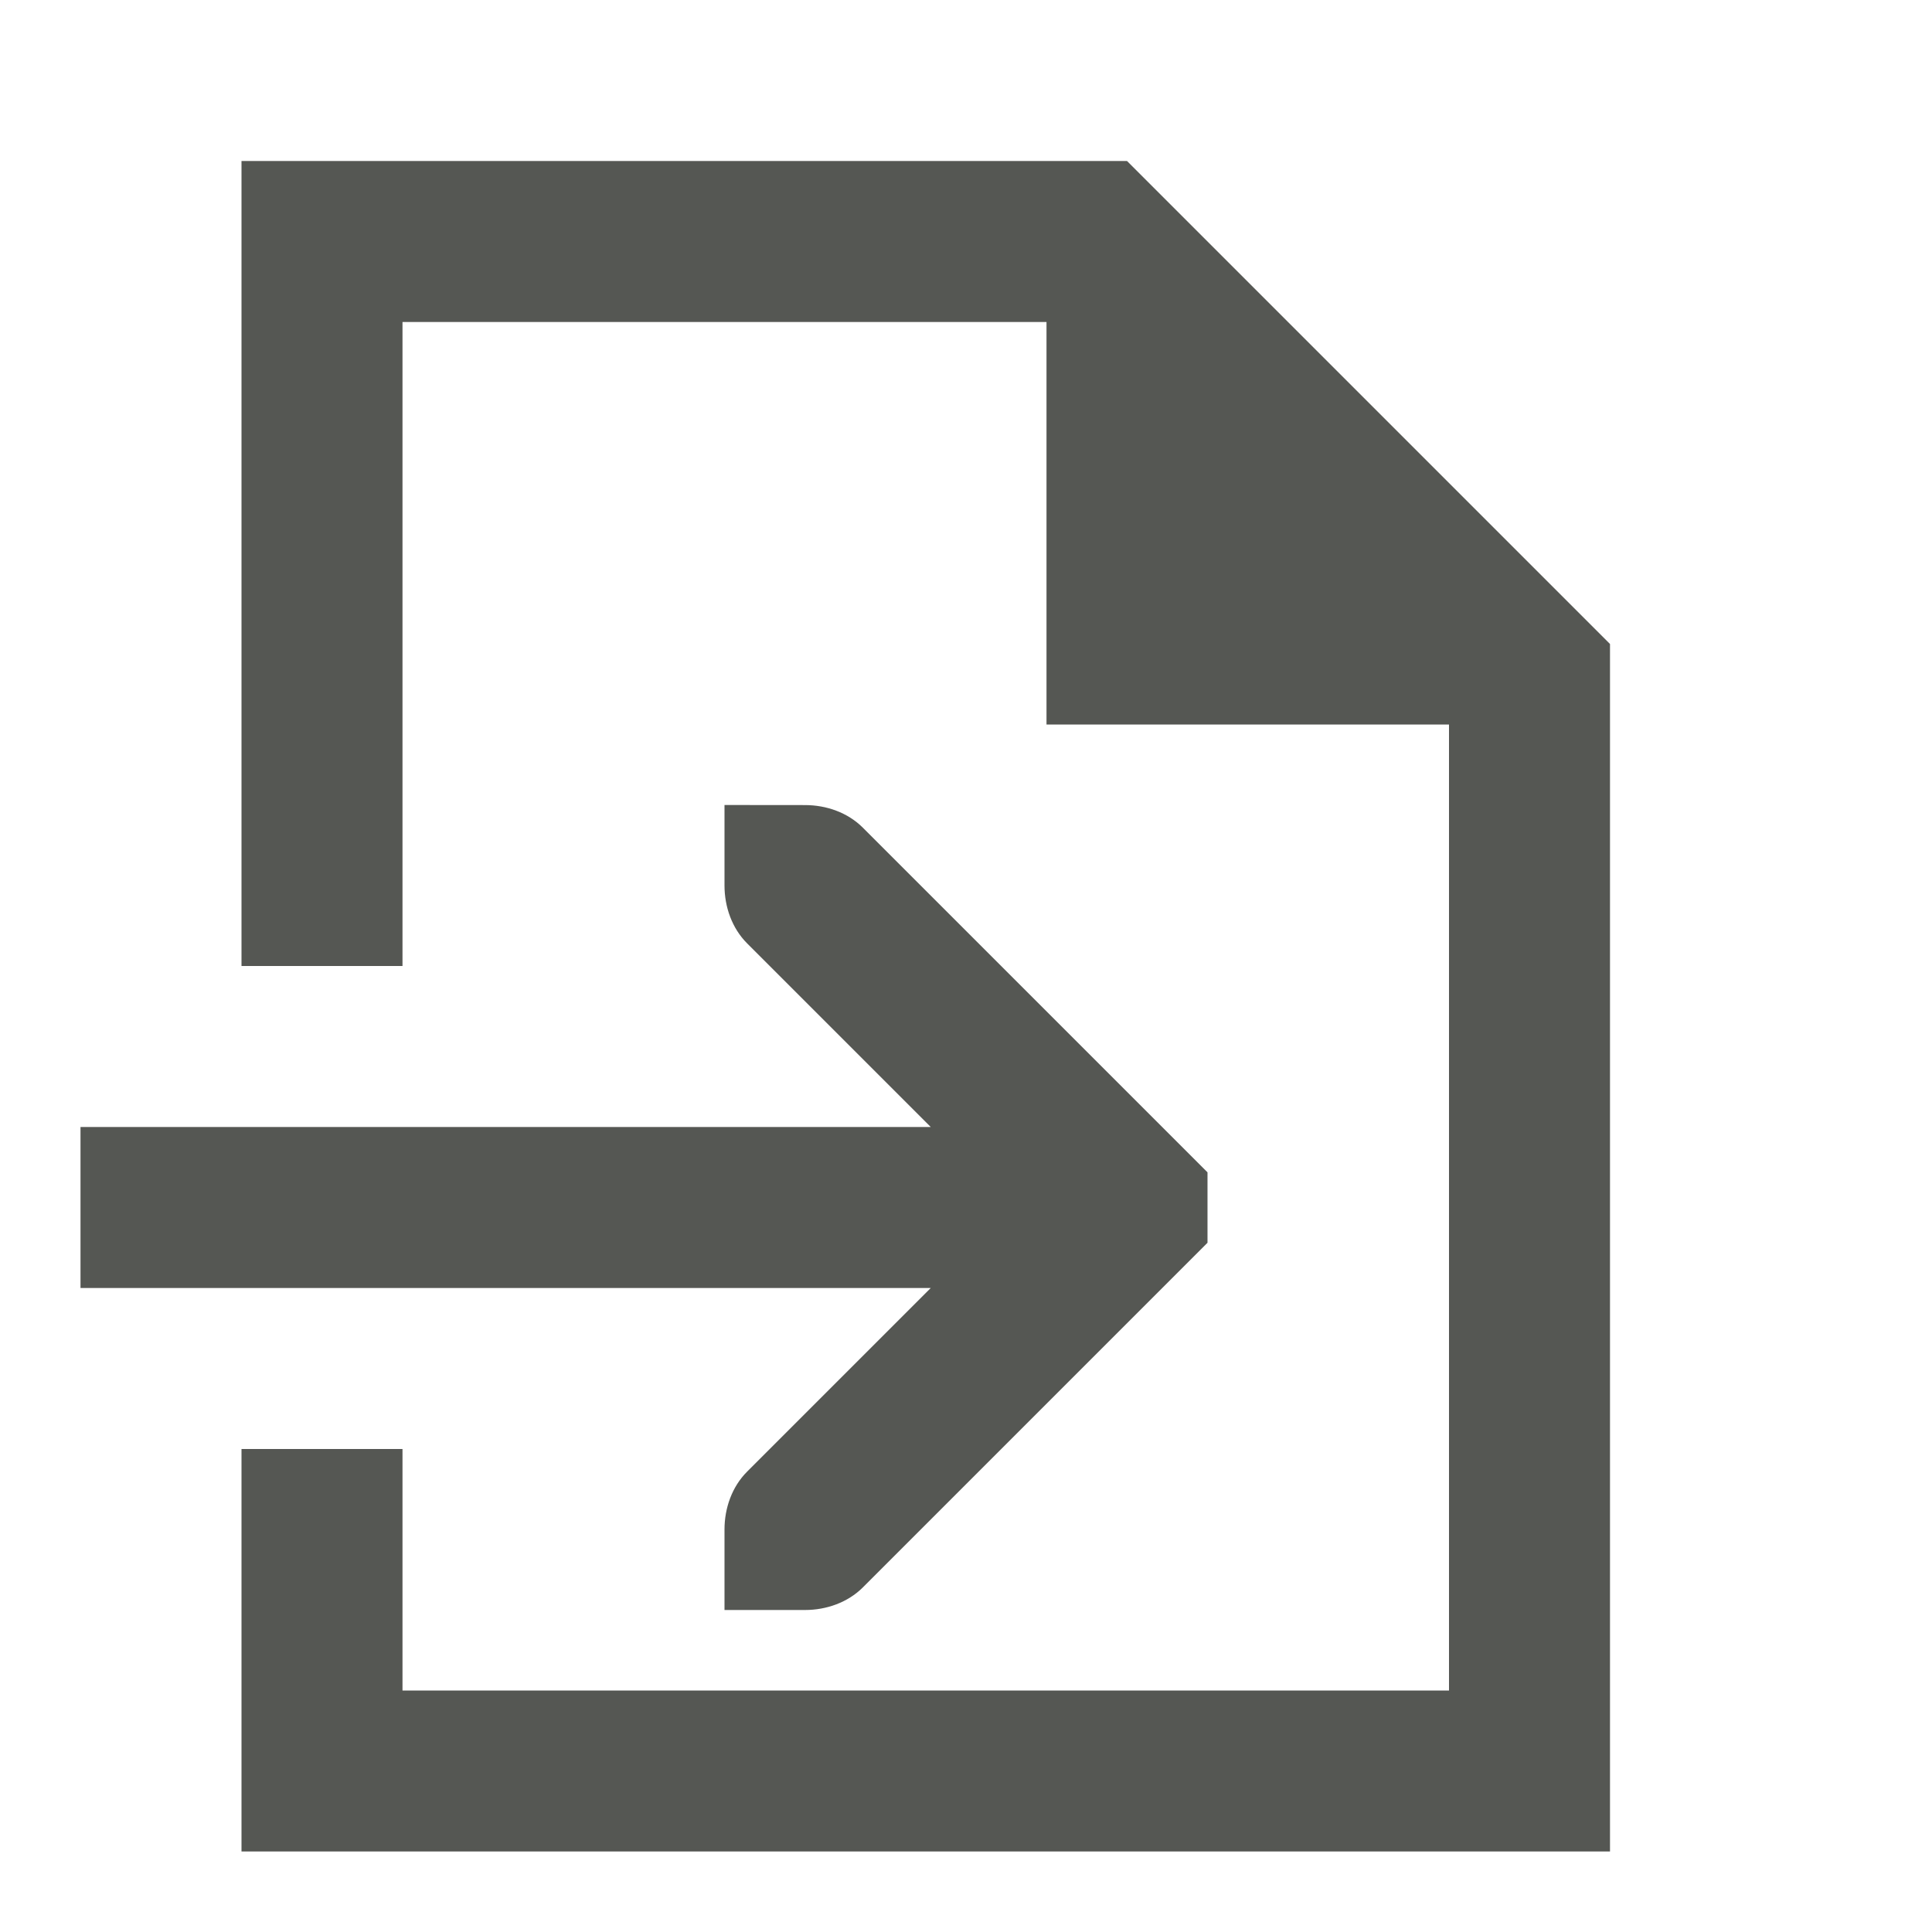
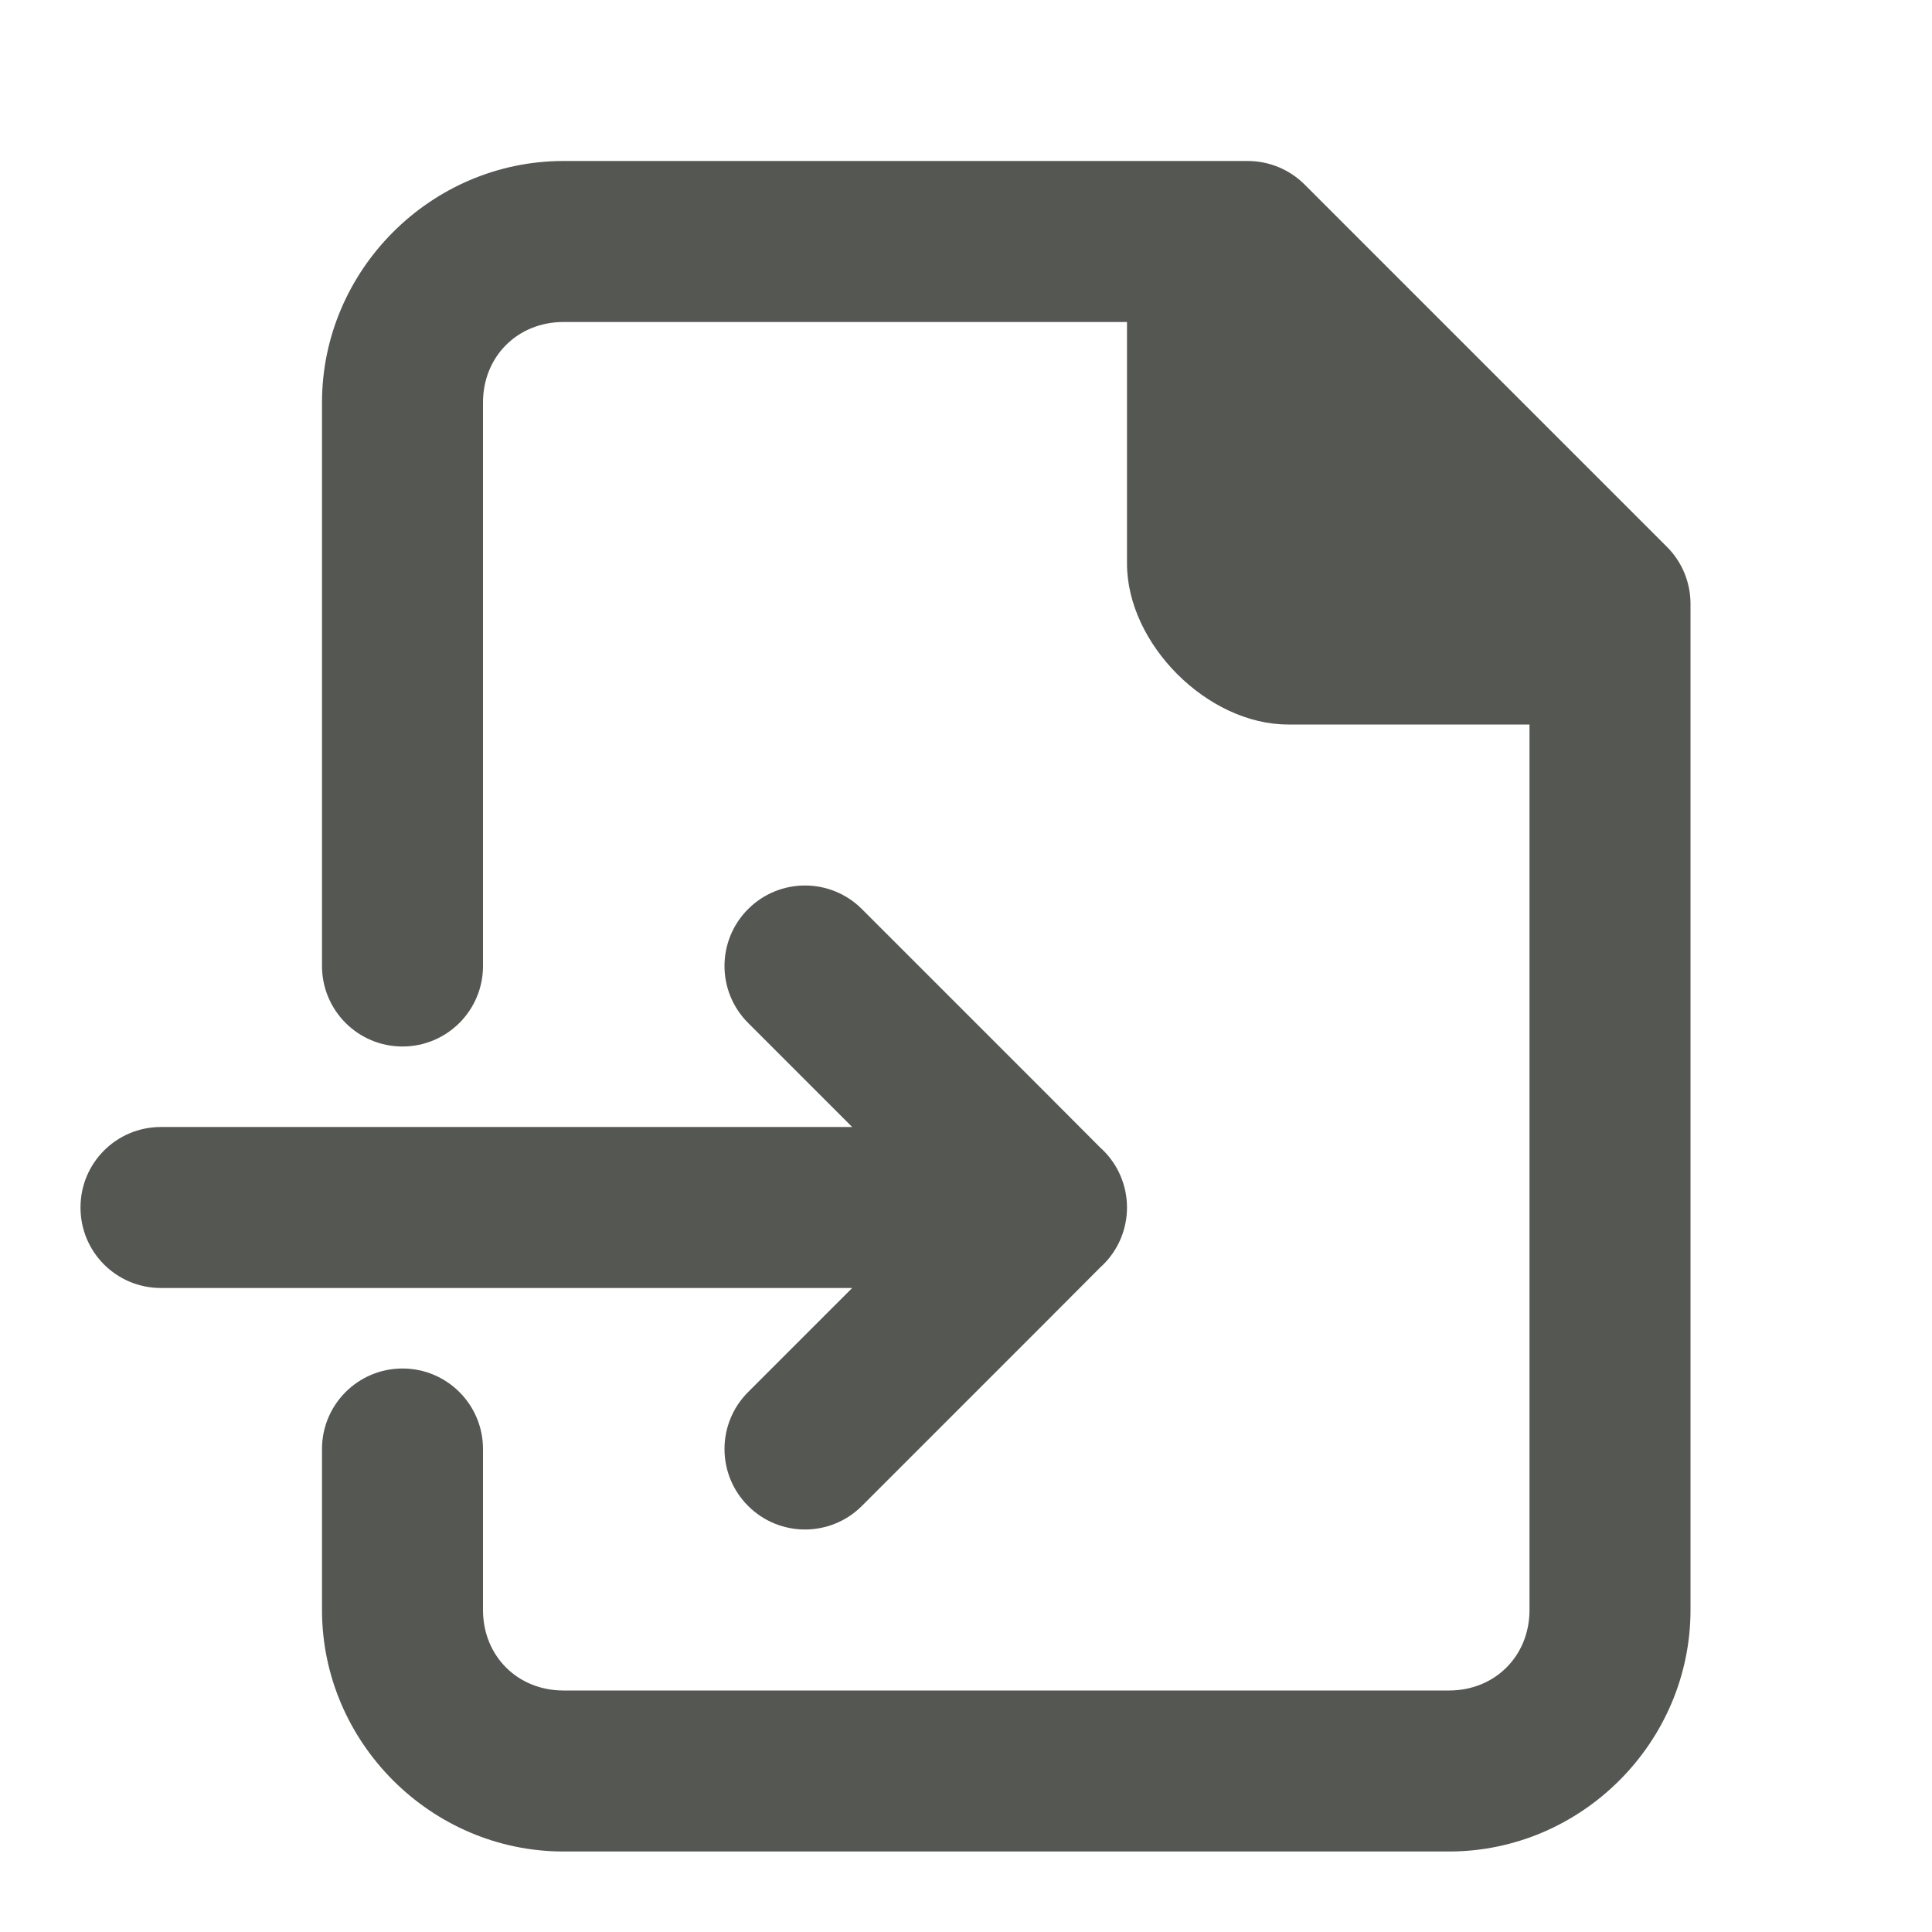
<svg xmlns="http://www.w3.org/2000/svg" viewBox="0 0 24 24">
-   <path d="m3 2v10h2v-8h8v5h5v12h-13v-3h-2v5h17v-15l-6-6zm6 8v1c0 .265.093.531.281.719l2.281 2.281h-10.562v2h10.562l-2.281 2.281c-.188.188-.281.453-.281.719v1h1c.265 0 .531-.093.719-.281l4-4 .281-.281v-.875l-.281-.281-4-4c-.188-.188-.453-.281-.719-.281z" fill="#555753" />
+   <g fill="#555753">
+     <path d="m7 2c-1.645 0-3 1.355-3 3v7a1 1 0 0 0 1 1 1 1 0 0 0 1-1v-7c0-.571.429-1 1-1h7v3c0 1 1 2 2 2h3v11c0 .571-.429 1-1 1h-11c-.571 0-1-.429-1-1v-2a1 1 0 0 0 -1-1 1 1 0 0 0 -1 1v2c0 1.645 1.355 3 3 3h11c1.645 0 3-1.355 3-3v-12.5c-0-.265-.105-.52-.293-.707l-4.5-4.5c-.188-.188-.442-.293-.707-.293z" />
+     <path d="m10 11c-.256 0-.512.098-.707.293-.195.195-.293.451-.293.707s.098.512.293.707l1.293 1.293h-8.586c-.554 0-1 .446-1 1s.446 1 1 1h8.586l-1.293 1.293c-.195.195-.293.451-.293.707s.098.512.293.707c.195.195.451.293.707.293s.512-.098.707-.293l2.293-2.293.672-.674.025-.023c.194-.188.303-.447.303-.717-0-.27-.109-.529-.303-.717l-.025-.023-.672-.674-2.293-2.293c-.195-.195-.451-.293-.707-.293z" />
+   </g>
</svg>
